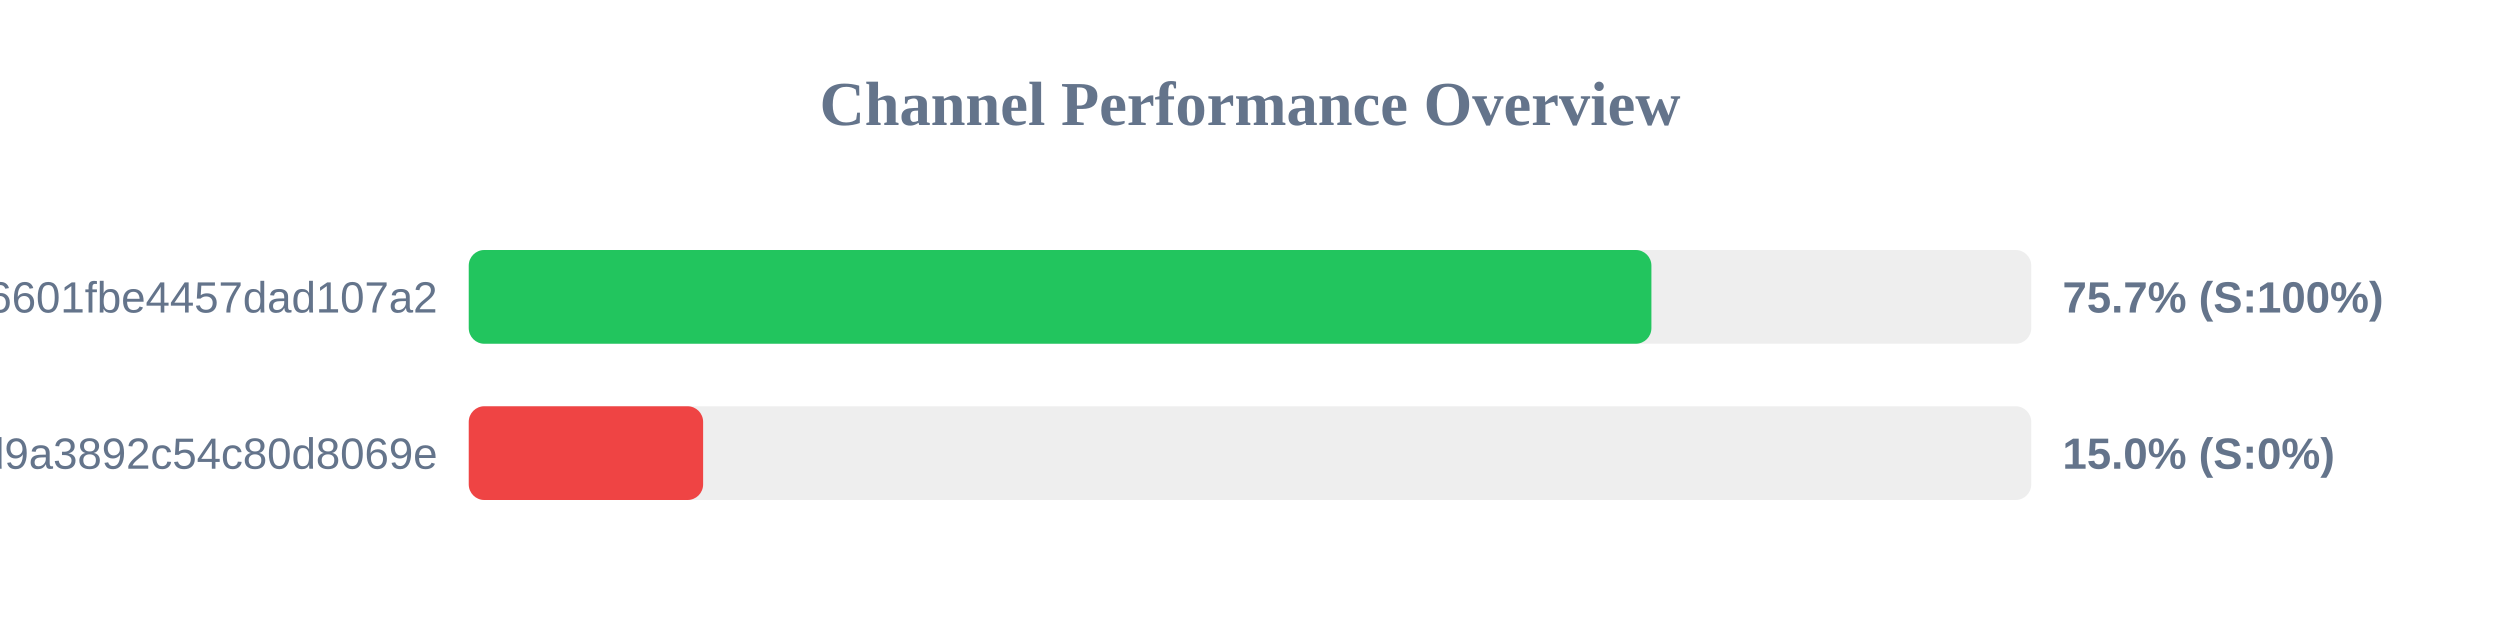
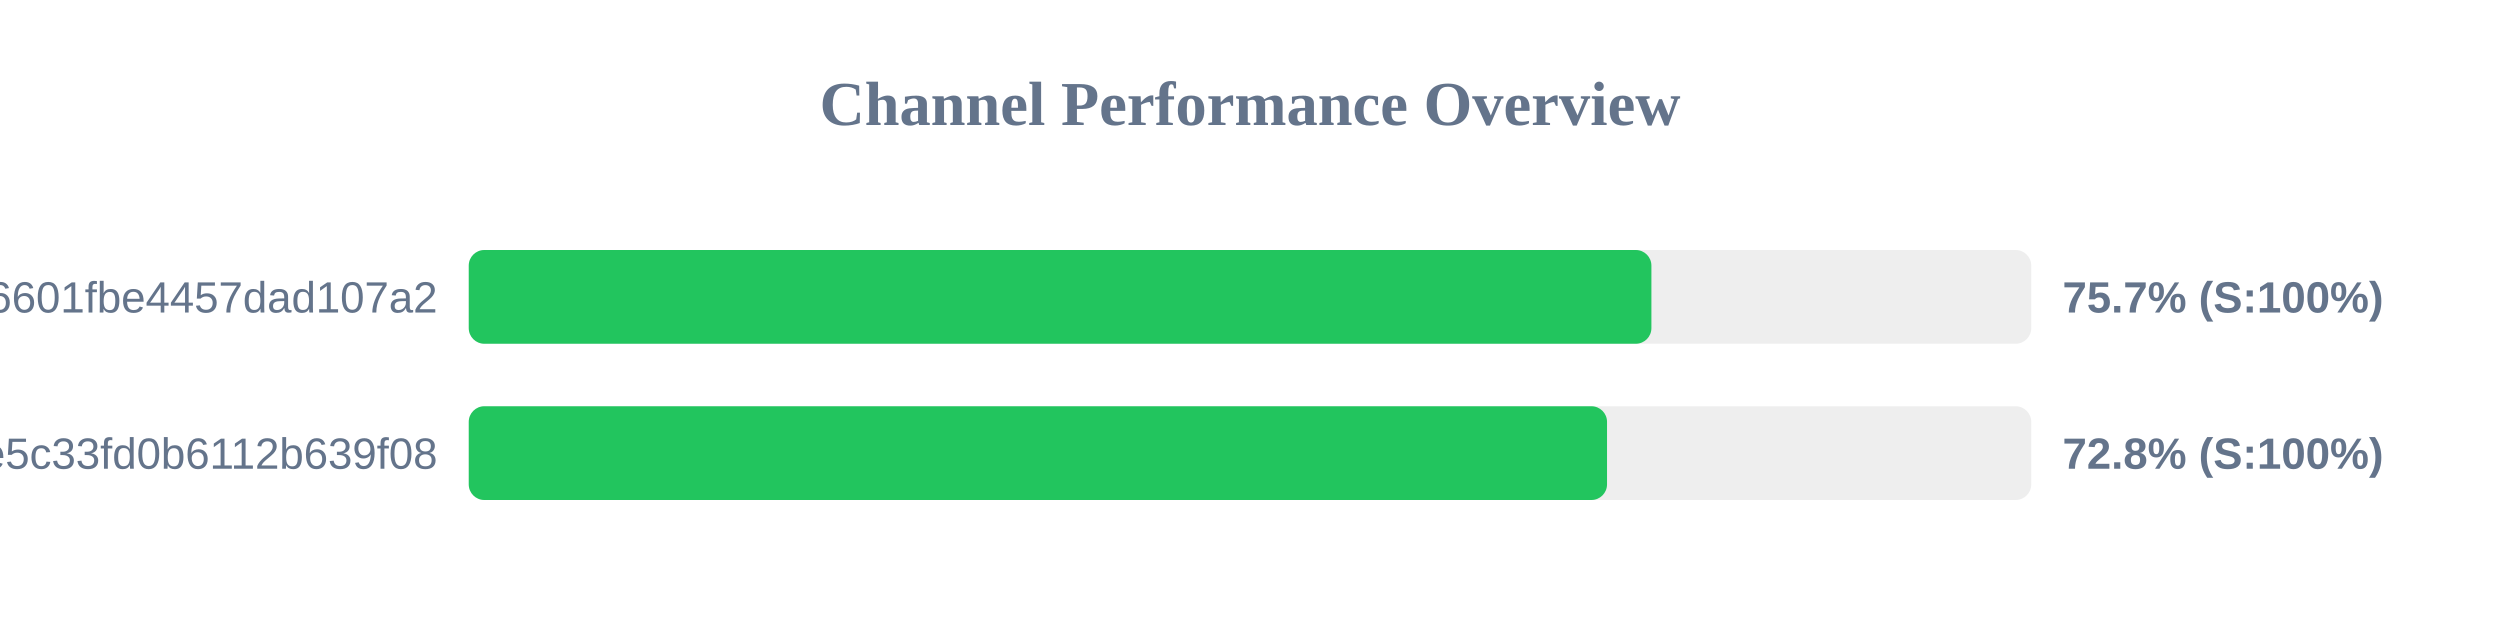
<svg xmlns="http://www.w3.org/2000/svg" width="800" height="200" version="1.1">
  <style>
        .row { font: 14px Arial; fill: #64748b; }
        .score { font: bold 14px Arial; fill: #64748b; }
    </style>
  <text x="400" y="40" text-anchor="middle" font-size="20px" font-weight="bold" fill="#64748b">Channel Performance Overview</text>
  <rect x="150" y="80" width="500" height="30" fill="#eee" rx="5" />
  <rect x="150" y="80" width="378.45" height="30" fill="#22c55e" rx="5" />
  <text x="140" y="100" text-anchor="end" class="row">6ca22ad3b96aa6601fbe4457dad107a2</text>
  <text x="660" y="100" text-anchor="start" class="score">75.7% (S:100%)</text>
  <rect x="150" y="130" width="500" height="30" fill="#eee" rx="5" />
-   <rect x="150" y="130" width="75.0" height="30" fill="#ef4444" rx="5" />
-   <text x="140" y="150" text-anchor="end" class="row">f7424eb5e96b8d9a3892c54c80d8069e</text>
-   <text x="660" y="150" text-anchor="start" class="score">15.0% (S:0%)</text>
+   <rect x="150" y="130" width="364.25" height="30" fill="#22c55e" rx="5" />
+   <text x="140" y="150" text-anchor="end" class="row">56c52d37015ce5c33fd0b6112b639f08</text>
+   <text x="660" y="150" text-anchor="start" class="score">72.8% (S:100%)</text>
</svg>
